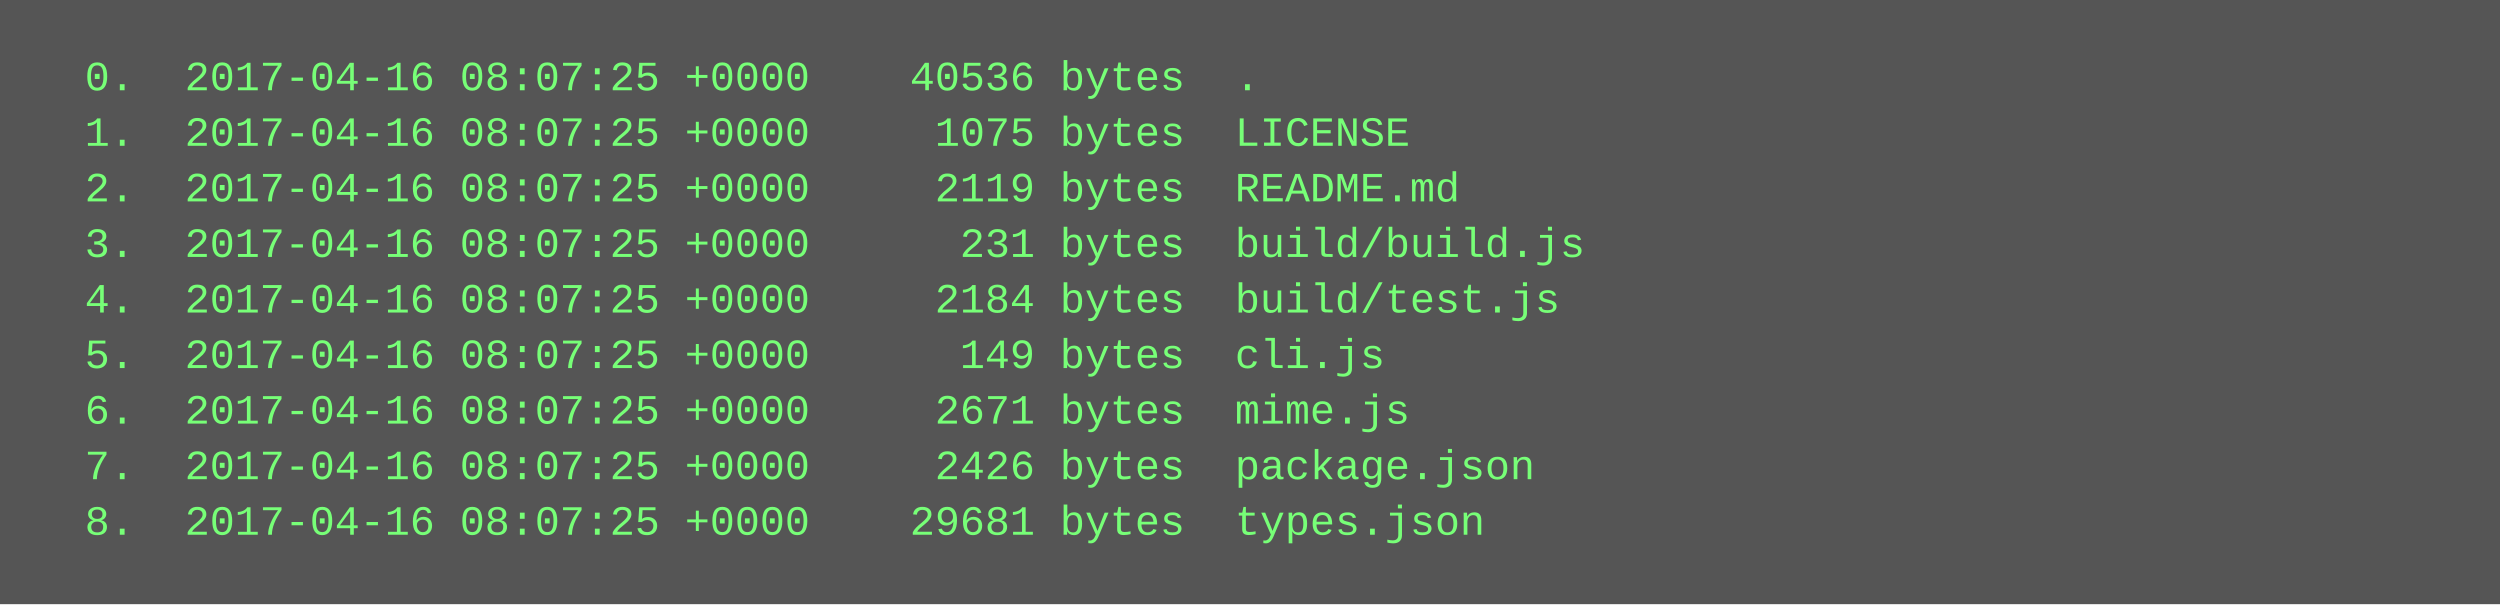
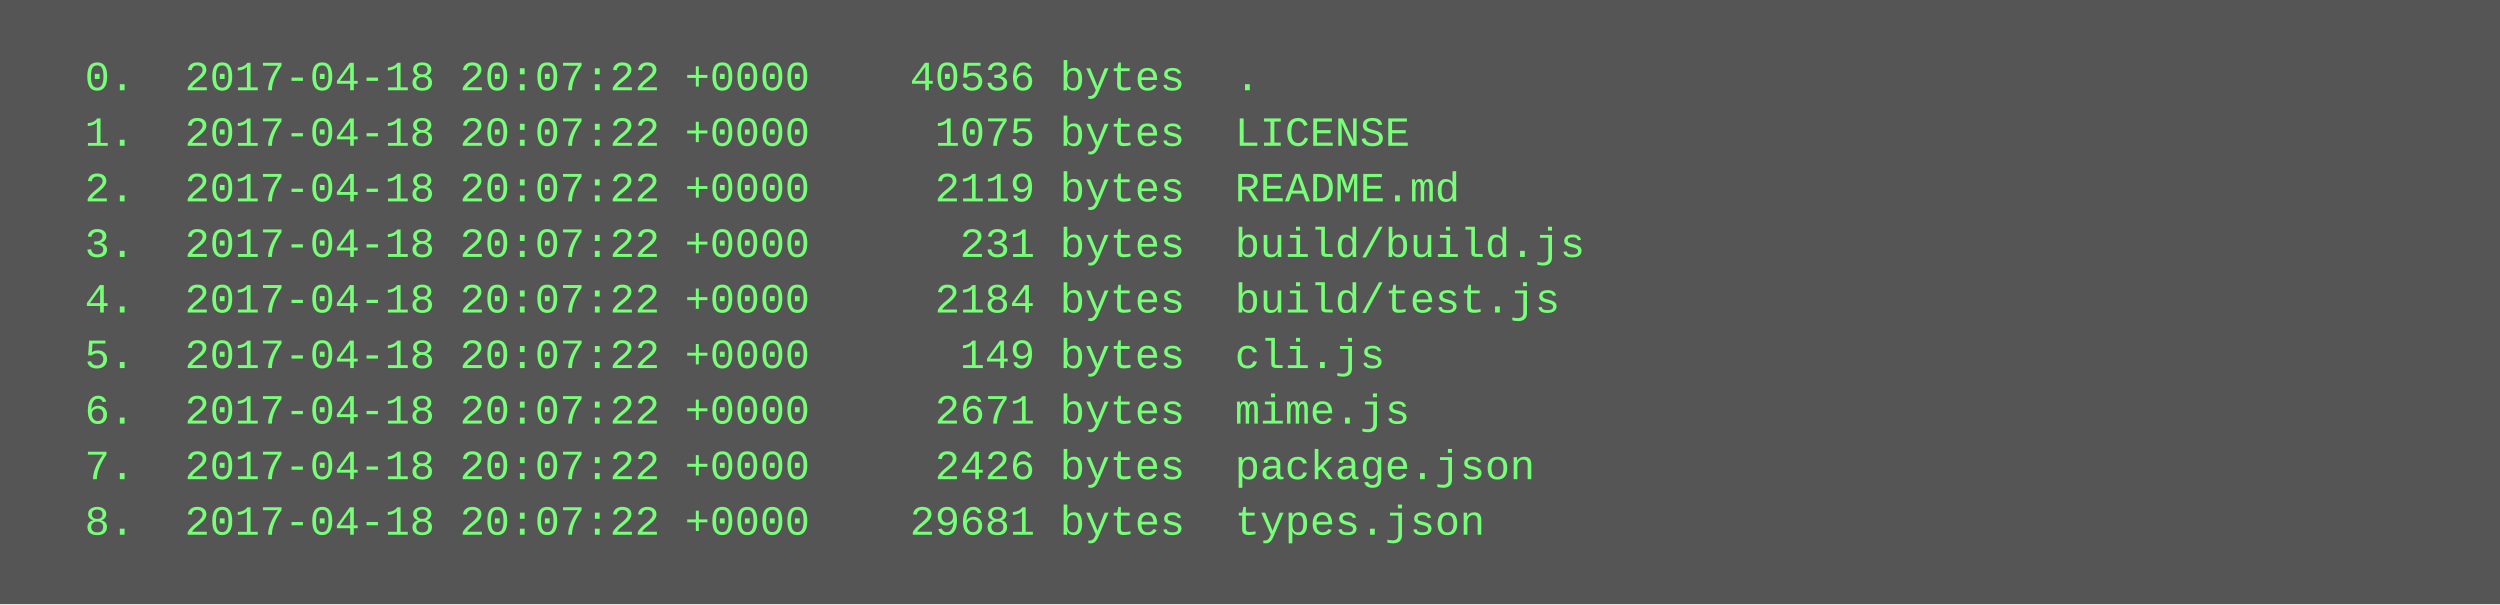
<svg xmlns="http://www.w3.org/2000/svg" height="174" width="720">
  <rect height="174" fill="#555" width="720" />
  <text fill="#7f7" font-family="Courier New" font-size="12" xml:space="preserve">
-     <tspan x="10" y="26">  0.  2017-04-16 08:07:25 +0000    40536 bytes  .</tspan>
-     <tspan x="10" y="42">  1.  2017-04-16 08:07:25 +0000     1075 bytes  LICENSE</tspan>
-     <tspan x="10" y="58">  2.  2017-04-16 08:07:25 +0000     2119 bytes  README.md</tspan>
-     <tspan x="10" y="74">  3.  2017-04-16 08:07:25 +0000      231 bytes  build/build.js</tspan>
-     <tspan x="10" y="90">  4.  2017-04-16 08:07:25 +0000     2184 bytes  build/test.js</tspan>
-     <tspan x="10" y="106">  5.  2017-04-16 08:07:25 +0000      149 bytes  cli.js</tspan>
-     <tspan x="10" y="122">  6.  2017-04-16 08:07:25 +0000     2671 bytes  mime.js</tspan>
-     <tspan x="10" y="138">  7.  2017-04-16 08:07:25 +0000     2426 bytes  package.json</tspan>
-     <tspan x="10" y="154">  8.  2017-04-16 08:07:25 +0000    29681 bytes  types.json</tspan>
+     <tspan x="10" y="26">  0.  2017-04-18 20:07:22 +0000    40536 bytes  .</tspan>
+     <tspan x="10" y="42">  1.  2017-04-18 20:07:22 +0000     1075 bytes  LICENSE</tspan>
+     <tspan x="10" y="58">  2.  2017-04-18 20:07:22 +0000     2119 bytes  README.md</tspan>
+     <tspan x="10" y="74">  3.  2017-04-18 20:07:22 +0000      231 bytes  build/build.js</tspan>
+     <tspan x="10" y="90">  4.  2017-04-18 20:07:22 +0000     2184 bytes  build/test.js</tspan>
+     <tspan x="10" y="106">  5.  2017-04-18 20:07:22 +0000      149 bytes  cli.js</tspan>
+     <tspan x="10" y="122">  6.  2017-04-18 20:07:22 +0000     2671 bytes  mime.js</tspan>
+     <tspan x="10" y="138">  7.  2017-04-18 20:07:22 +0000     2426 bytes  package.json</tspan>
+     <tspan x="10" y="154">  8.  2017-04-18 20:07:22 +0000    29681 bytes  types.json</tspan>
  </text>
</svg>
